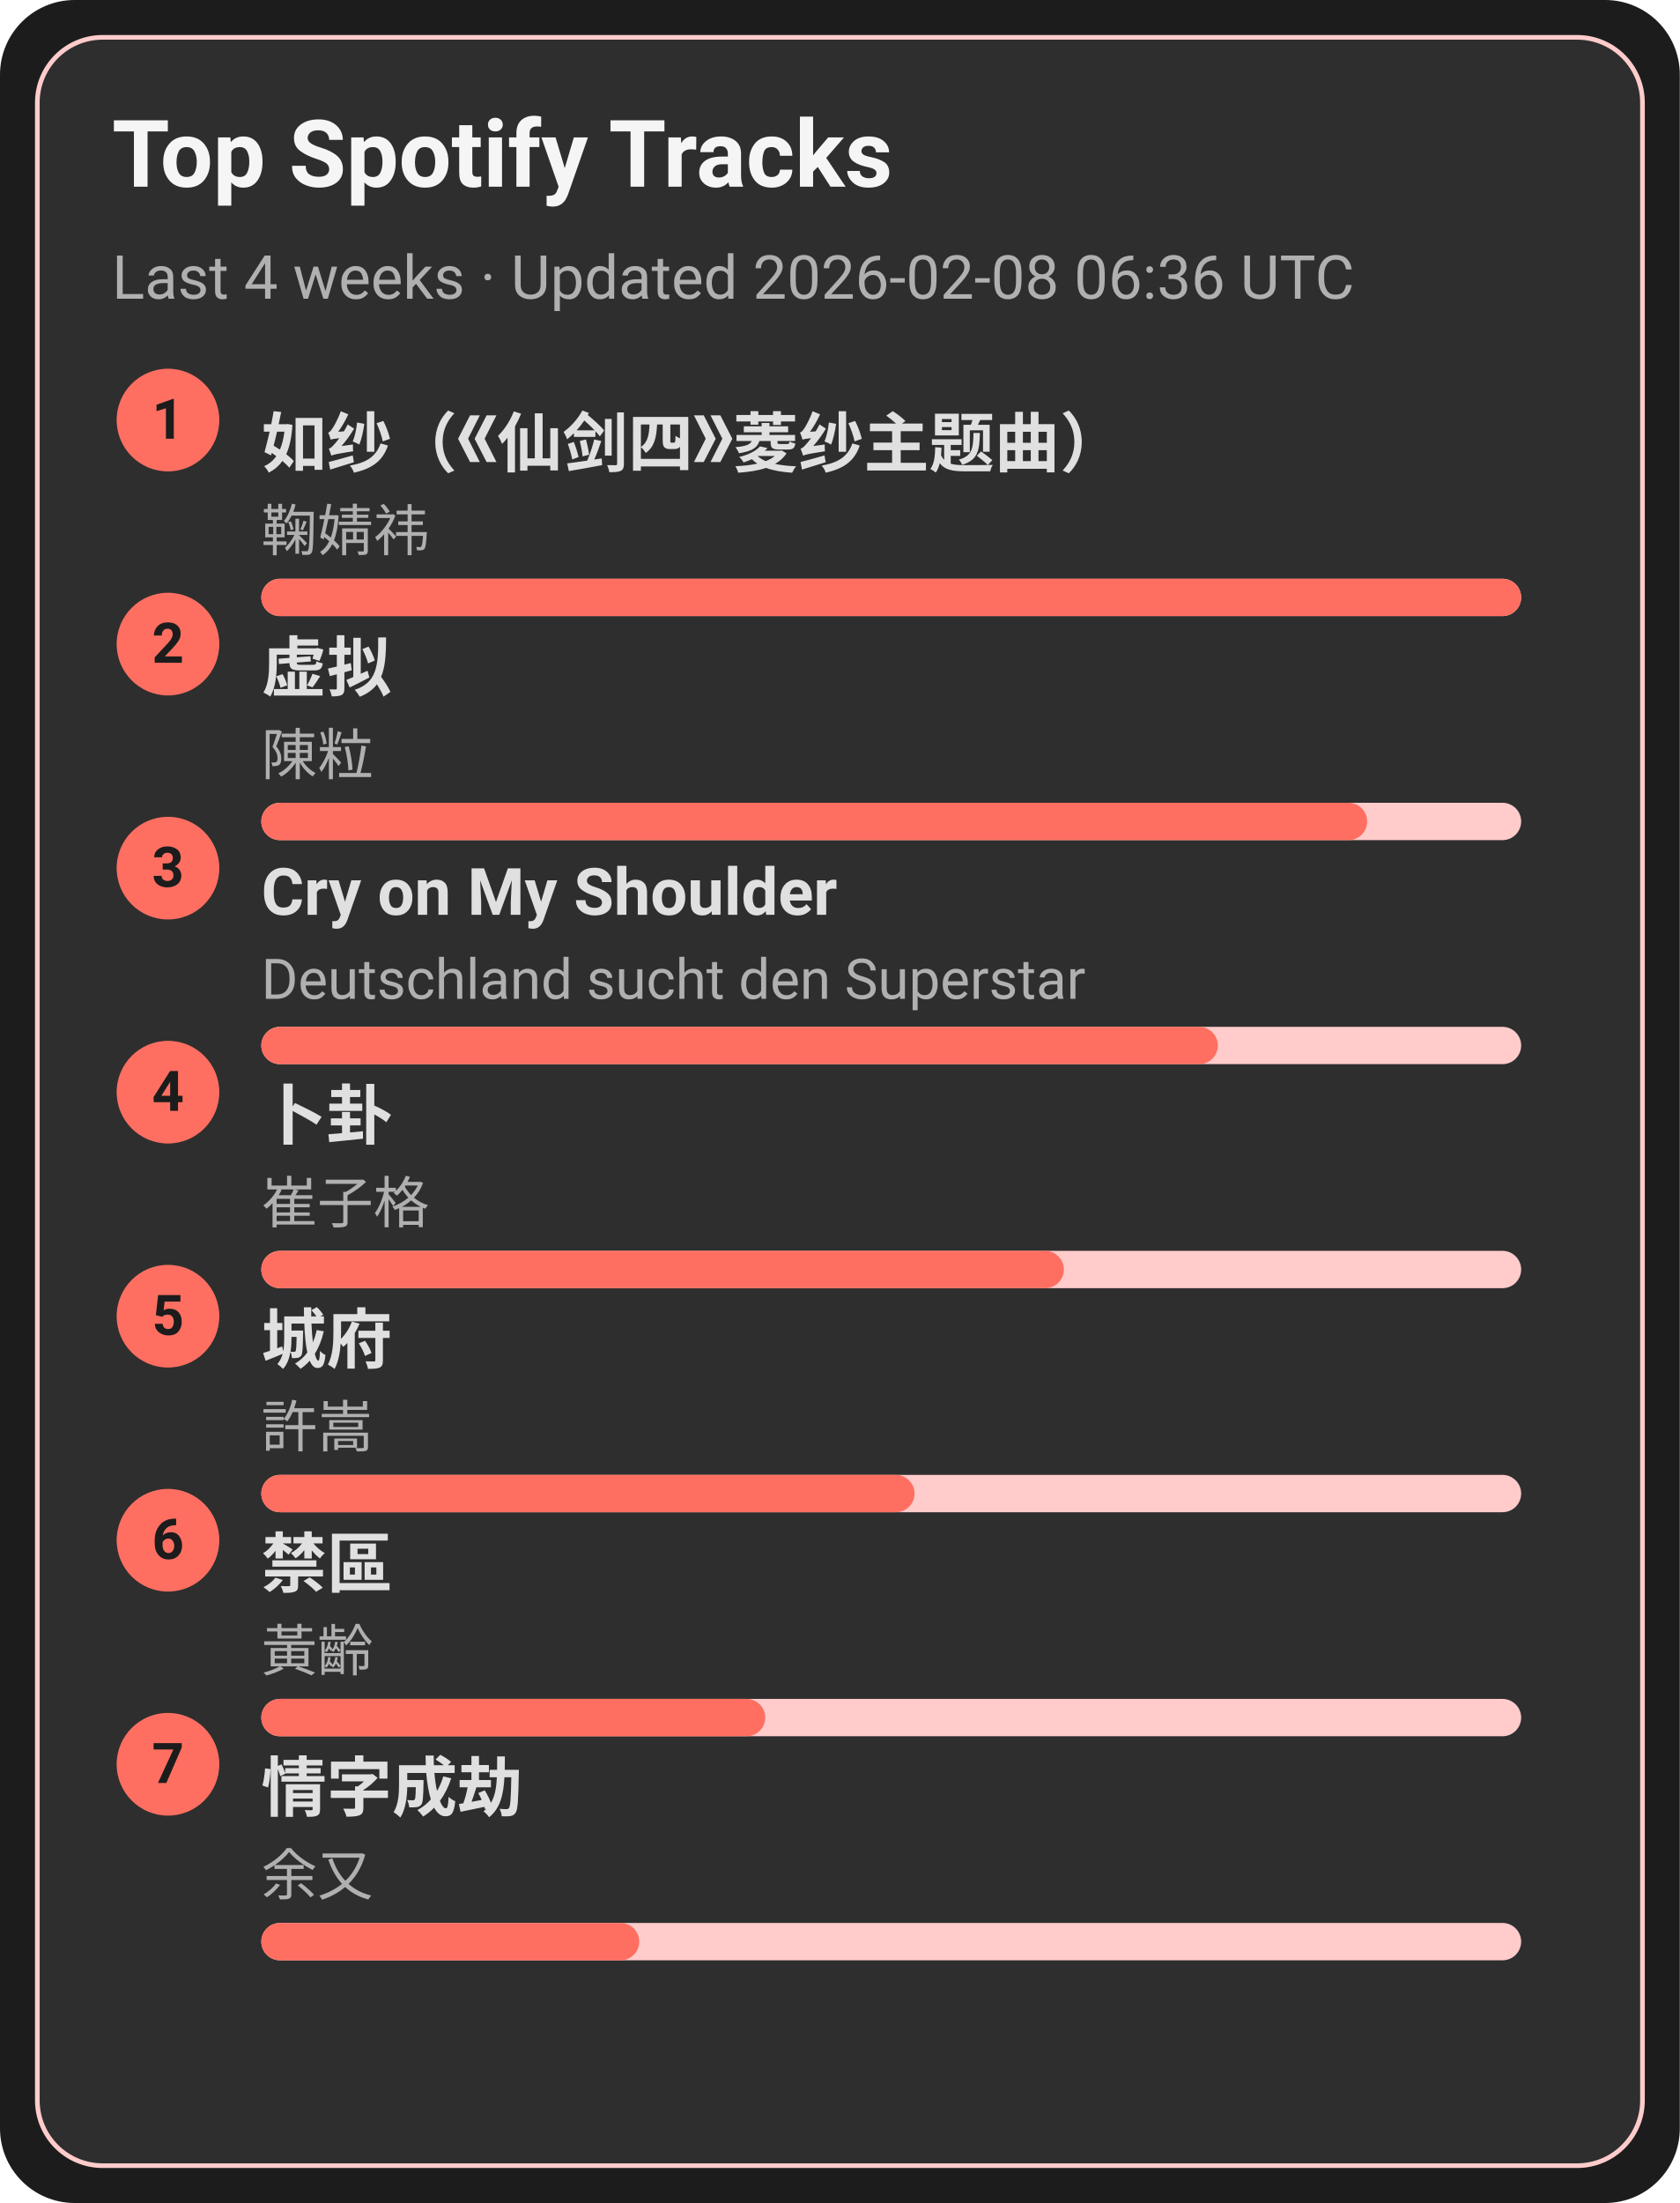
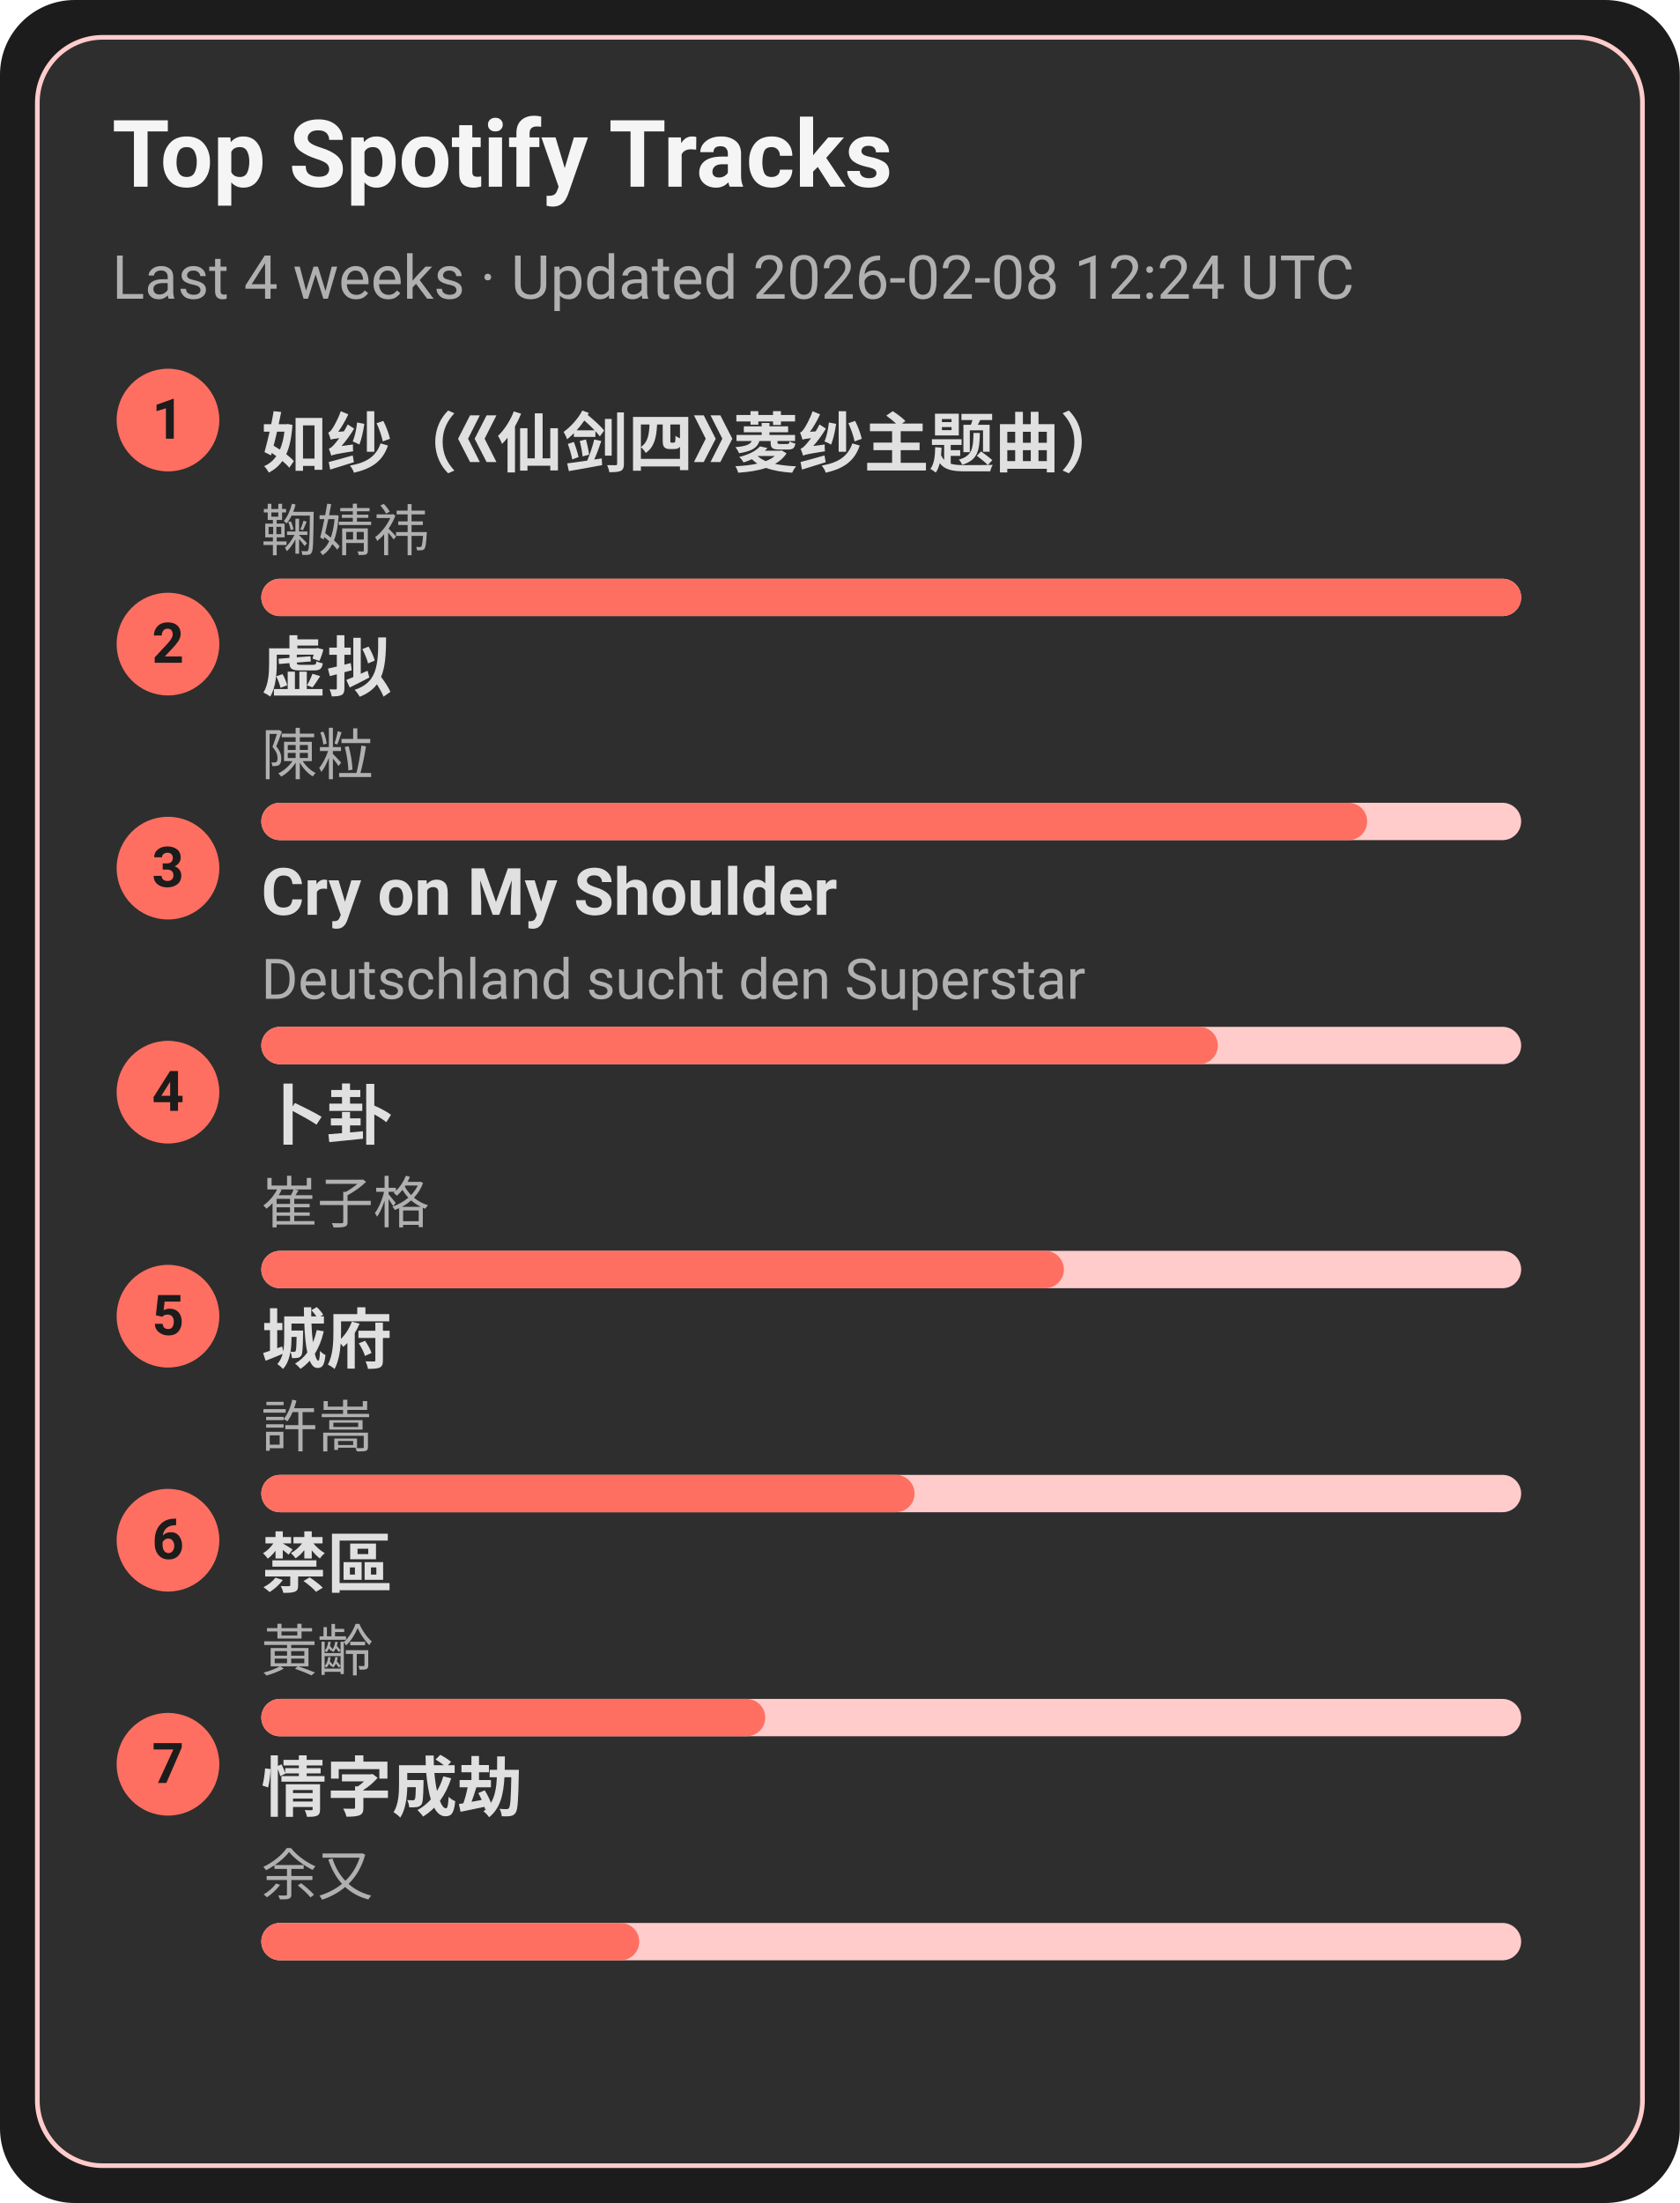
<svg xmlns="http://www.w3.org/2000/svg" width="360" height="472" viewBox="0 0 360 472">
  <style>text{font-family:-apple-system,BlinkMacSystemFont,Segoe UI,Roboto,Ubuntu,Helvetica Neue,Arial,Noto Sans,sans-serif}</style>
  <rect width="360" height="472" rx="16" fill="#1c1c1c" />
  <rect x="8" y="8" width="344" height="456" rx="14" fill="#2e2e2e" stroke="#ffcccb" />
  <text x="24" y="40" font-size="20" fill="#f5f5f5" font-weight="600">Top Spotify Tracks</text>
-   <text x="24" y="64" font-size="13" fill="#b0b0b0">Last 4 weeks · Updated 2026-02-08 06:36 UTC</text>
+   <text x="24" y="64" font-size="13" fill="#b0b0b0">Last 4 weeks · Updated 2026-02-08 12:24 UTC</text>
  <circle cx="36" cy="90" r="11" fill="#ff6f61" />
  <text x="36" y="94" text-anchor="middle" font-size="12" fill="#1c1c1c" font-weight="700">1</text>
  <a href="https://open.spotify.com/track/69FUNgvEVkNbHq43lgvdme" target="_blank" rel="noopener noreferrer">
    <text x="56" y="100" font-size="14" fill="#e0e0e0" font-weight="600">如纱（《仙剑四》菱纱主题曲）</text>
  </a>
  <text x="56" y="118" font-size="12" fill="#b0b0b0">鞠婧祎</text>
  <rect x="56" y="124" width="270" height="8" rx="4" fill="#ffcccb" />
  <rect x="56" y="124" width="270" height="8" rx="4" fill="#ff6f61" />
  <circle cx="36" cy="138" r="11" fill="#ff6f61" />
  <text x="36" y="142" text-anchor="middle" font-size="12" fill="#1c1c1c" font-weight="700">2</text>
  <a href="https://open.spotify.com/track/5l9sg05BhpfsdLfRvjGsAf" target="_blank" rel="noopener noreferrer">
    <text x="56" y="148" font-size="14" fill="#e0e0e0" font-weight="600">虚拟</text>
  </a>
  <text x="56" y="166" font-size="12" fill="#b0b0b0">陳粒</text>
  <rect x="56" y="172" width="270" height="8" rx="4" fill="#ffcccb" />
  <rect x="56" y="172" width="237" height="8" rx="4" fill="#ff6f61" />
  <circle cx="36" cy="186" r="11" fill="#ff6f61" />
  <text x="36" y="190" text-anchor="middle" font-size="12" fill="#1c1c1c" font-weight="700">3</text>
  <a href="https://open.spotify.com/track/6usmG2MoD0C0Lc2pNgCVWV" target="_blank" rel="noopener noreferrer">
    <text x="56" y="196" font-size="14" fill="#e0e0e0" font-weight="600">Cry on My Shoulder</text>
  </a>
  <text x="56" y="214" font-size="12" fill="#b0b0b0">Deutschland sucht den Superstar</text>
  <rect x="56" y="220" width="270" height="8" rx="4" fill="#ffcccb" />
  <rect x="56" y="220" width="205" height="8" rx="4" fill="#ff6f61" />
  <circle cx="36" cy="234" r="11" fill="#ff6f61" />
  <text x="36" y="238" text-anchor="middle" font-size="12" fill="#1c1c1c" font-weight="700">4</text>
  <a href="https://open.spotify.com/track/4ToeYifpQaikbYa7krOD6s" target="_blank" rel="noopener noreferrer">
    <text x="56" y="244" font-size="14" fill="#e0e0e0" font-weight="600">卜卦</text>
  </a>
  <text x="56" y="262" font-size="12" fill="#b0b0b0">崔子格</text>
  <rect x="56" y="268" width="270" height="8" rx="4" fill="#ffcccb" />
  <rect x="56" y="268" width="172" height="8" rx="4" fill="#ff6f61" />
  <circle cx="36" cy="282" r="11" fill="#ff6f61" />
  <text x="36" y="286" text-anchor="middle" font-size="12" fill="#1c1c1c" font-weight="700">5</text>
  <a href="https://open.spotify.com/track/4AmlSf7hye0QVpnHCcEoEw" target="_blank" rel="noopener noreferrer">
    <text x="56" y="292" font-size="14" fill="#e0e0e0" font-weight="600">城府</text>
  </a>
  <text x="56" y="310" font-size="12" fill="#b0b0b0">許嵩</text>
  <rect x="56" y="316" width="270" height="8" rx="4" fill="#ffcccb" />
  <rect x="56" y="316" width="140" height="8" rx="4" fill="#ff6f61" />
  <circle cx="36" cy="330" r="11" fill="#ff6f61" />
  <text x="36" y="334" text-anchor="middle" font-size="12" fill="#1c1c1c" font-weight="700">6</text>
  <a href="https://open.spotify.com/track/5HAMeMgu9hGL5a8ZwNz6cp" target="_blank" rel="noopener noreferrer">
    <text x="56" y="340" font-size="14" fill="#e0e0e0" font-weight="600">禁區</text>
  </a>
  <text x="56" y="358" font-size="12" fill="#b0b0b0">黃齡</text>
  <rect x="56" y="364" width="270" height="8" rx="4" fill="#ffcccb" />
  <rect x="56" y="364" width="108" height="8" rx="4" fill="#ff6f61" />
  <circle cx="36" cy="378" r="11" fill="#ff6f61" />
  <text x="36" y="382" text-anchor="middle" font-size="12" fill="#1c1c1c" font-weight="700">7</text>
  <a href="https://open.spotify.com/track/6PLof7Z5mvbp9im83J4m3m" target="_blank" rel="noopener noreferrer">
    <text x="56" y="388" font-size="14" fill="#e0e0e0" font-weight="600">情字成劫</text>
  </a>
  <text x="56" y="406" font-size="12" fill="#b0b0b0">余又</text>
  <rect x="56" y="412" width="270" height="8" rx="4" fill="#ffcccb" />
  <rect x="56" y="412" width="81" height="8" rx="4" fill="#ff6f61" />
</svg>
